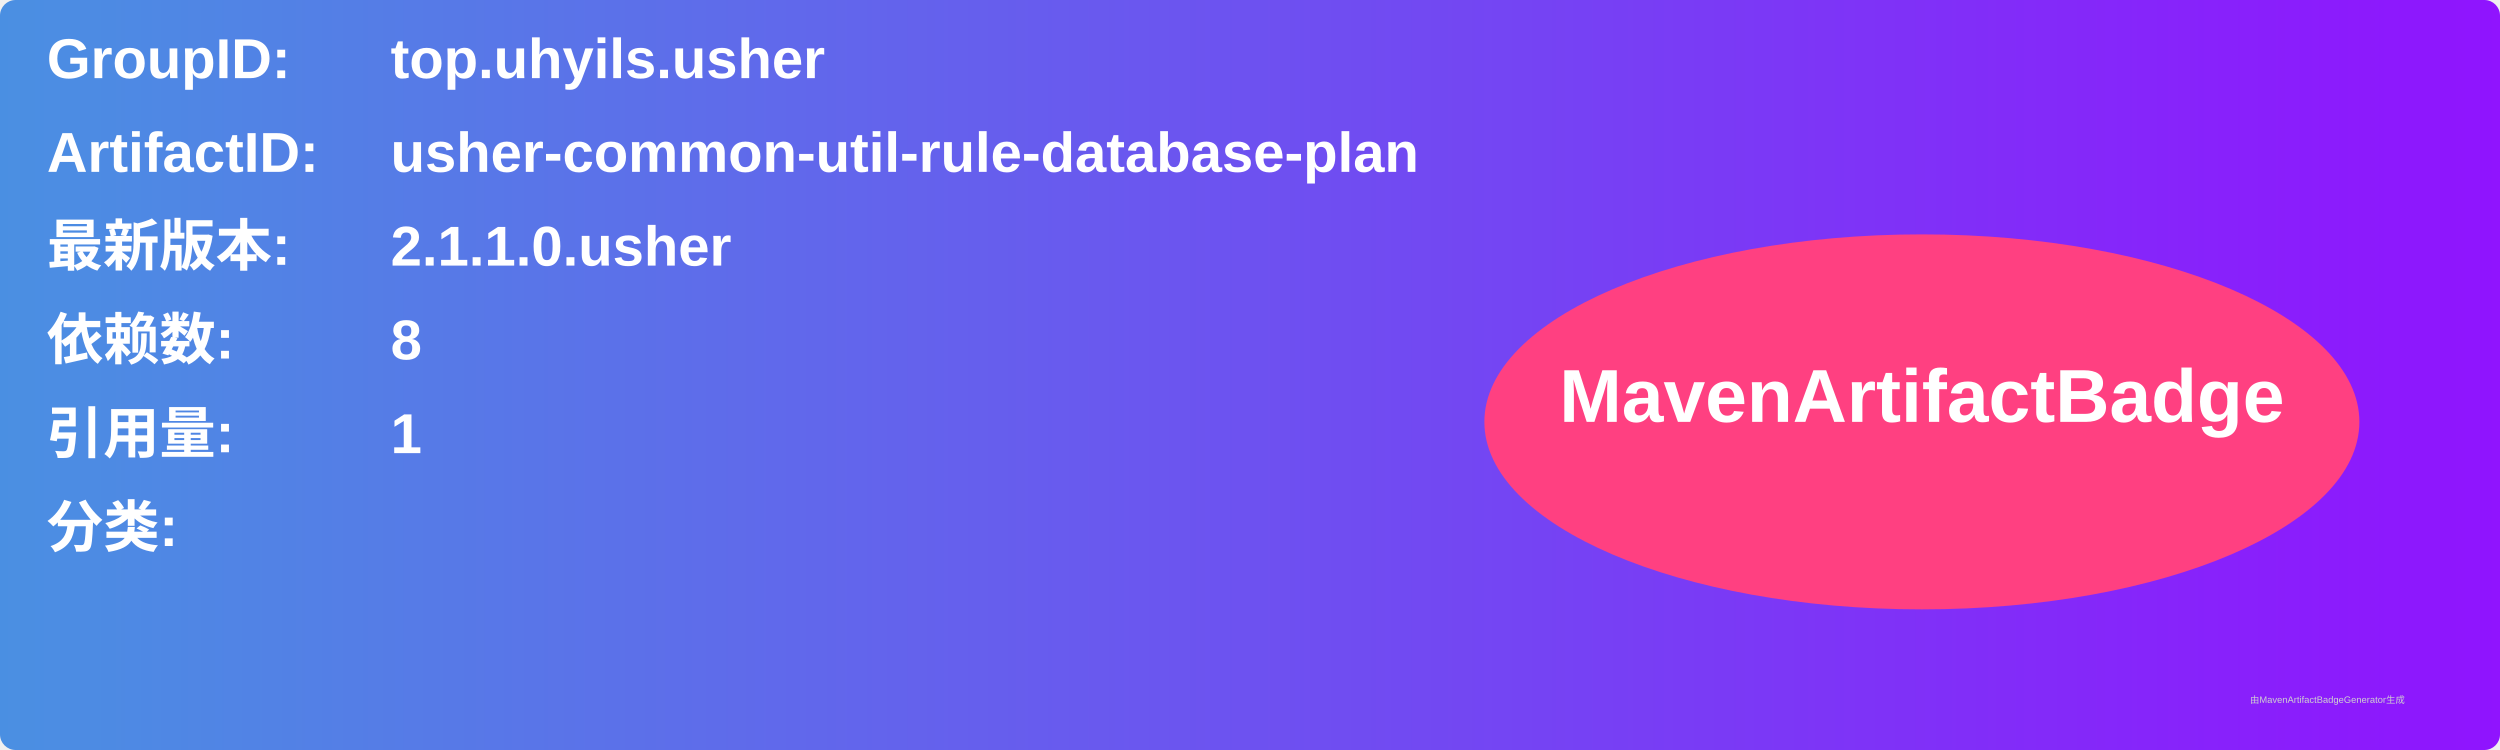
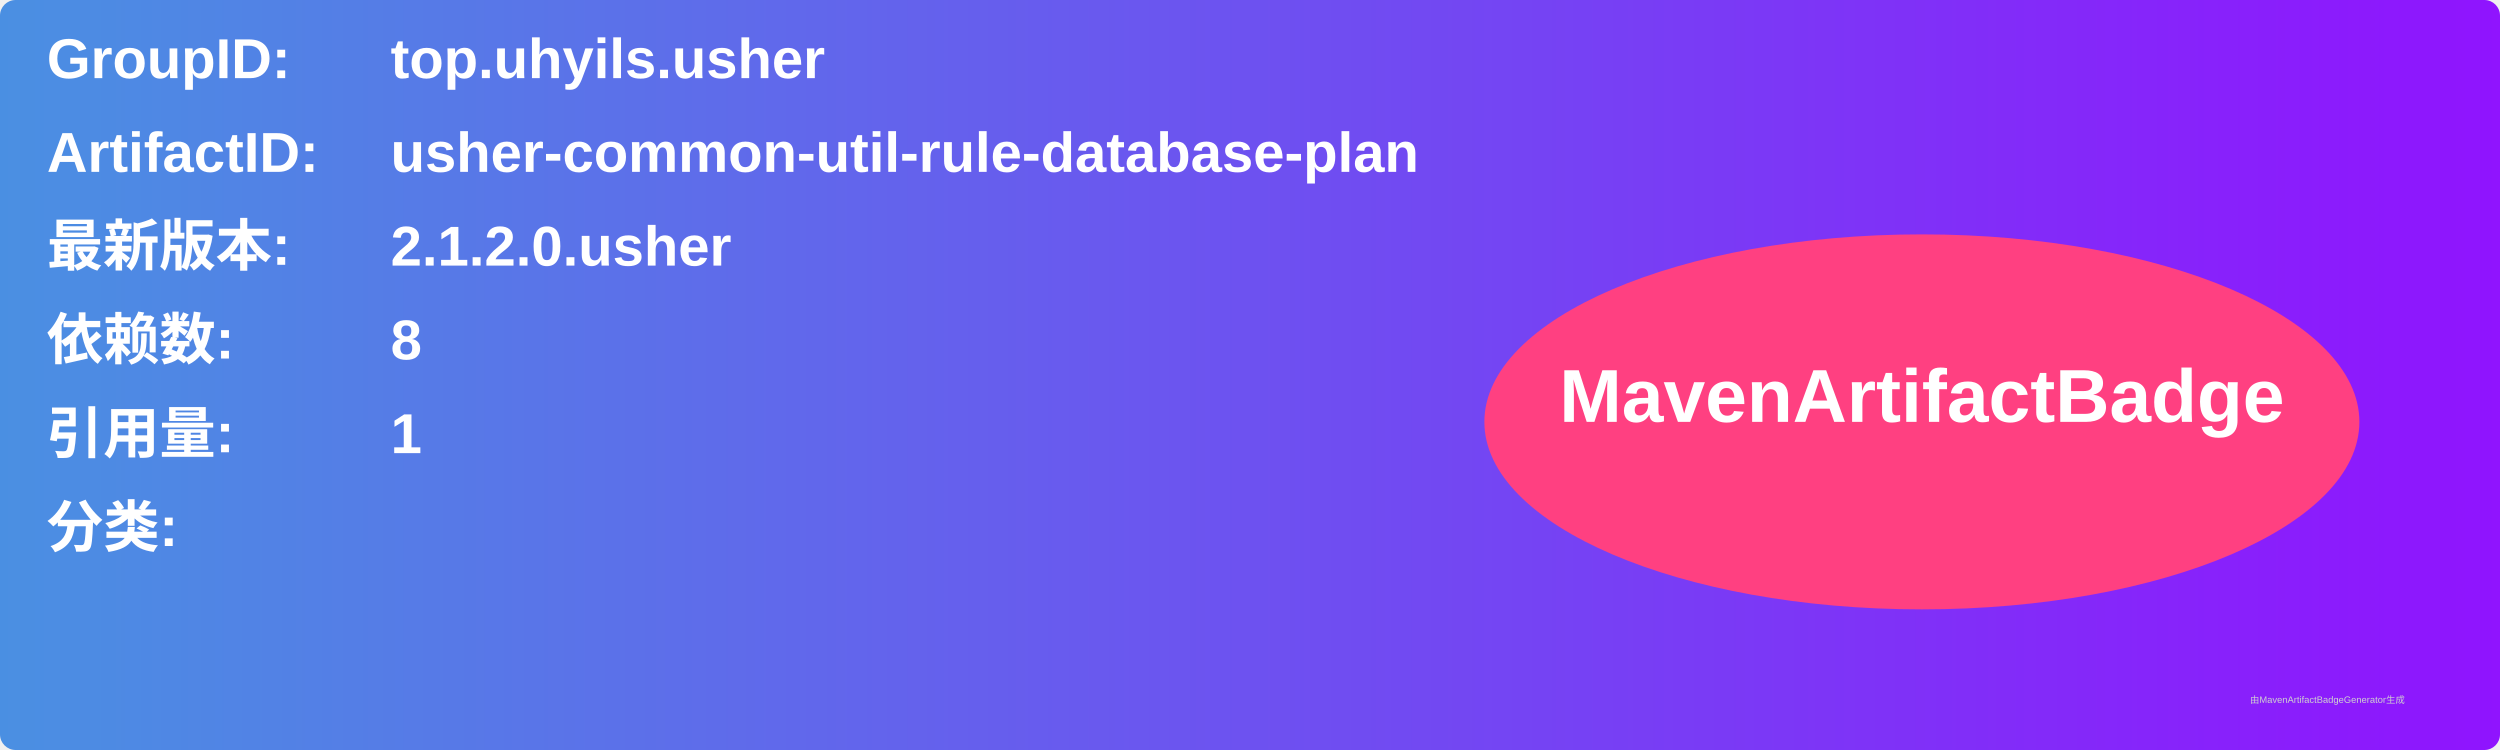
<svg xmlns="http://www.w3.org/2000/svg" width="800" height="240" viewBox="0 0 800 240">
  <linearGradient id="grad" x1="0%" y1="0%" x2="100%" y2="0%">
    <stop offset="0%" stop-color="#4a90e2" />
    <stop offset="100%" stop-color="#9013fe" />
  </linearGradient>
  <rect width="100%" height="100%" rx="5" ry="5" fill="url(#grad)" />
  <g transform="translate(15, 15)">
    <text x="0" y="10" font-family="Arial" font-size="18" fill="white" font-weight="bold" width="260">GroupID:</text>
    <text x="110" y="10" font-family="Arial" font-size="18" fill="white" font-weight="bold" width="460">top.uhyils.usher</text>
    <text x="0" y="40" font-family="Arial" font-size="18" fill="white" font-weight="bold" width="260">ArtifactID:</text>
    <text x="110" y="40" font-family="Arial" font-size="18" fill="white" font-weight="bold" width="460">usher-common-util-rule-database-plan</text>
    <text x="0" y="70" font-family="Arial" font-size="18" fill="white" font-weight="bold">最新版本:</text>
    <text x="110" y="70" font-family="Arial" font-size="18" fill="white" font-weight="bold">
-       <tspan font-weight="bold">2.1.1.0.usher</tspan>
+       <tspan font-weight="bold">2.1.2.0.usher</tspan>
    </text>
    <text x="0" y="100" font-family="Arial" font-size="18" fill="white" font-weight="bold">依赖数: </text>
    <text x="110" y="100" font-family="Arial" font-size="18" fill="white">
      <tspan font-weight="bold">8</tspan>
    </text>
    <text x="0" y="130" font-family="Arial" font-size="18" fill="white" font-weight="bold">引用量: </text>
    <text x="110" y="130" font-family="Arial" font-size="18" fill="white">
      <tspan font-weight="bold">1</tspan>
    </text>
    <text x="0" y="160" font-family="Arial" font-size="18" fill="white" font-weight="bold">分类:</text>
    <text x="10" y="190" font-family="Arial" font-size="10" fill="white">
      <tspan font-weight="bold" />
    </text>
    <ellipse cx="600" cy="120" rx="140" ry="60" fill="#ff4081" />
    <text x="600" y="120" text-anchor="middle" font-family="Arial" font-size="24" fill="white" font-weight="bold">MavenArtifactBadge</text>
  </g>
  <text x="720" y="225" font-family="Arial" font-size="3" fill="#d0d0d0">由MavenArtifactBadgeGenerator生成</text>
</svg>
